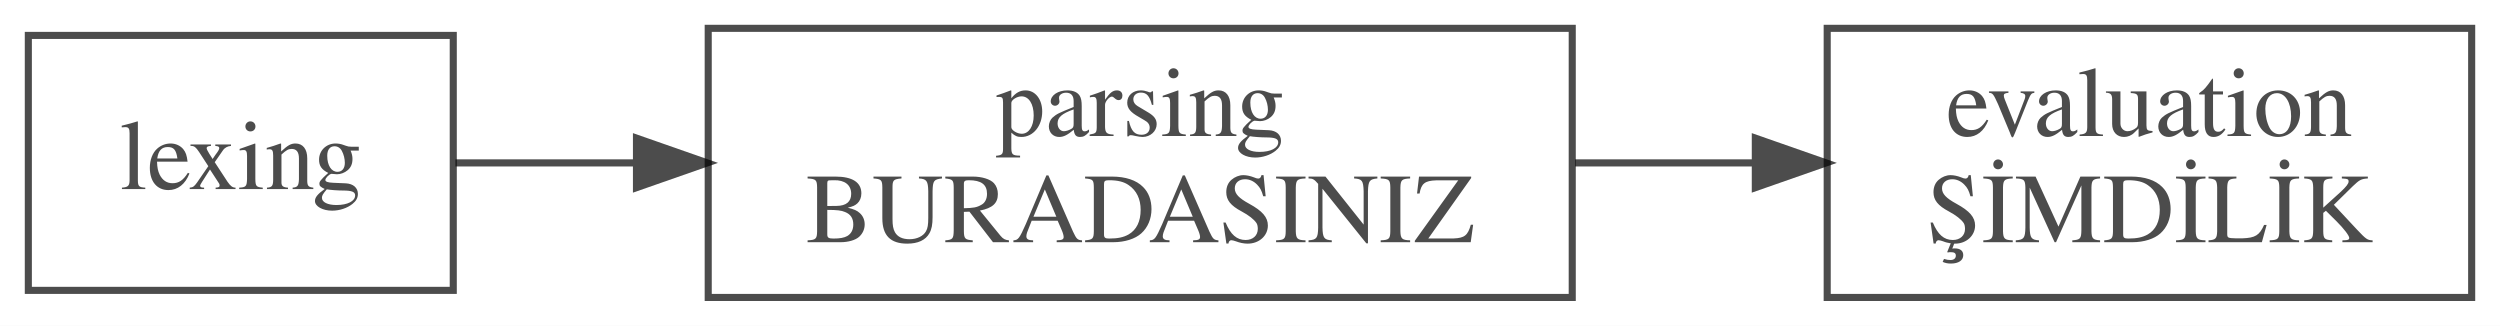
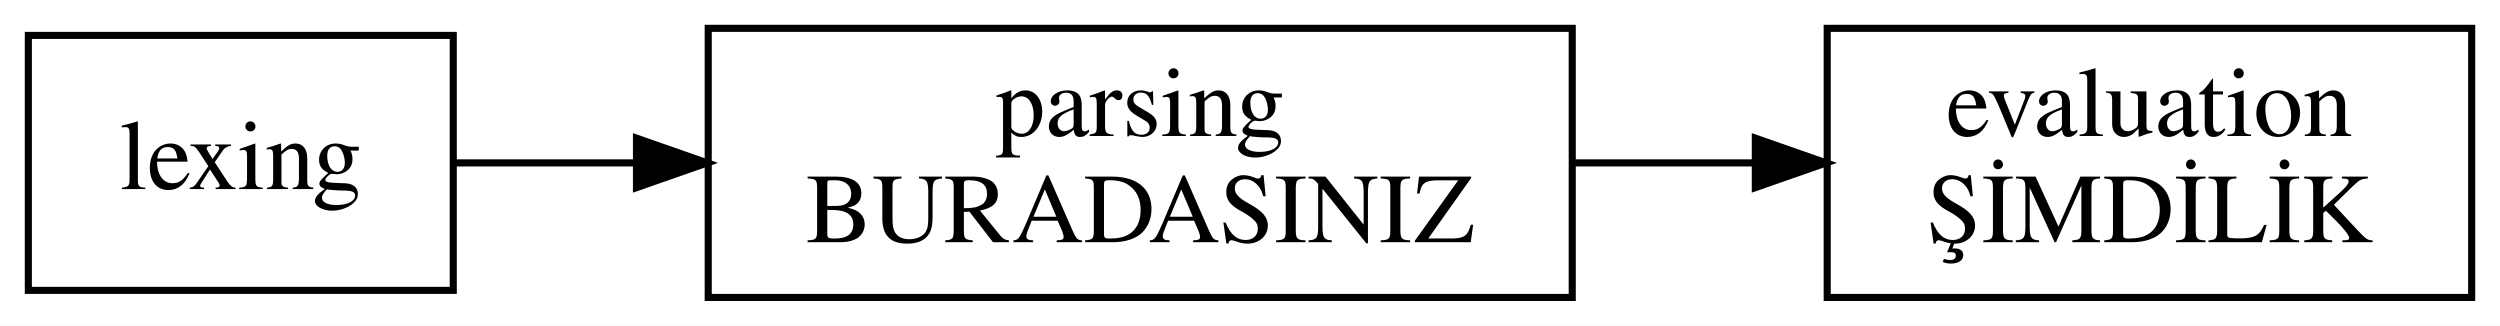
<svg xmlns="http://www.w3.org/2000/svg" width="353pt" height="46pt" viewBox="0.00 0.00 353.00 46.00">
-   <svg id="main" version="1.1" xml:space="preserve">
-     <style type="text/css">
- .node, .edge {opacity: 0.7;}
- .node.selected, .edge.selected {opacity: 1;}
- .edge:hover path { stroke: red; }
- .edge:hover polygon { stroke: red; fill: red; }
- </style>
-     <svg id="graph" class="graph">
-       <g id="graph0" class="graph" transform="scale(1 1) rotate(0) translate(4 42)">
-         <polygon fill="white" stroke="transparent" points="-4,4 -4,-42 349,-42 349,4 -4,4" />
-         <g id="node1" class="node">
-           <polygon fill="none" stroke="black" points="60,-37 0,-37 0,-1 60,-1 60,-37" />
-           <text text-anchor="middle" x="30" y="-15.3" font-family="Times,serif" font-size="14.00">lexing</text>
-         </g>
-         <g id="node2" class="node">
-           <polygon fill="none" stroke="black" points="218,-38 96,-38 96,0 218,0 218,-38" />
-           <text text-anchor="middle" x="157" y="-22.8" font-family="Times,serif" font-size="14.00">parsing</text>
-           <text text-anchor="middle" x="157" y="-7.8" font-family="Times,serif" font-size="14.00">BURADASINIZ</text>
-         </g>
-         <g id="edge1" class="edge">
-           <path fill="none" stroke="black" d="M60.31,-19C68.07,-19 76.79,-19 85.72,-19" />
-           <polygon fill="black" stroke="black" points="85.87,-22.5 95.87,-19 85.87,-15.5 85.87,-22.5" />
-         </g>
-         <g id="node3" class="node">
-           <polygon fill="none" stroke="black" points="345,-38 254,-38 254,0 345,0 345,-38" />
-           <text text-anchor="middle" x="299.5" y="-22.8" font-family="Times,serif" font-size="14.00">evaluation</text>
-           <text text-anchor="middle" x="299.5" y="-7.8" font-family="Times,serif" font-size="14.00">ŞİMDİLİK</text>
-         </g>
-         <g id="edge2" class="edge">
-           <path fill="none" stroke="black" d="M218.4,-19C226.77,-19 235.32,-19 243.58,-19" />
-           <polygon fill="black" stroke="black" points="243.85,-22.5 253.85,-19 243.85,-15.5 243.85,-22.5" />
-         </g>
-       </g>
-     </svg>
-   </svg>
-   <style type="text/css">
- 
- [data-mouse-over-selected='false'] { opacity: 0.7; }
- [data-mouse-over-selected='true']  { opacity: 1.0; }
- 
- </style>
+   <g id="graph0" class="graph" transform="scale(1 1) rotate(0) translate(4 42)">
+     <polygon fill="white" stroke="transparent" points="-4,4 -4,-42 349,-42 349,4 -4,4" />
+     <g id="node1" class="node">
+       <polygon fill="none" stroke="black" points="60,-37 0,-37 0,-1 60,-1 60,-37" />
+       <text text-anchor="middle" x="30" y="-15.3" font-family="Times,serif" font-size="14.00">lexing</text>
+     </g>
+     <g id="node2" class="node">
+       <polygon fill="none" stroke="black" points="218,-38 96,-38 96,0 218,0 218,-38" />
+       <text text-anchor="middle" x="157" y="-22.8" font-family="Times,serif" font-size="14.00">parsing</text>
+       <text text-anchor="middle" x="157" y="-7.8" font-family="Times,serif" font-size="14.00">BURADASINIZ</text>
+     </g>
+     <g id="edge1" class="edge">
+       <path fill="none" stroke="black" d="M60.31,-19C68.07,-19 76.79,-19 85.72,-19" />
+       <polygon fill="black" stroke="black" points="85.87,-22.5 95.87,-19 85.87,-15.5 85.87,-22.5" />
+     </g>
+     <g id="node3" class="node">
+       <polygon fill="none" stroke="black" points="345,-38 254,-38 254,0 345,0 345,-38" />
+       <text text-anchor="middle" x="299.5" y="-22.8" font-family="Times,serif" font-size="14.00">evaluation</text>
+       <text text-anchor="middle" x="299.5" y="-7.8" font-family="Times,serif" font-size="14.00">ŞİMDİLİK</text>
+     </g>
+     <g id="edge2" class="edge">
+       <path fill="none" stroke="black" d="M218.4,-19C226.77,-19 235.32,-19 243.58,-19" />
+       <polygon fill="black" stroke="black" points="243.85,-22.5 253.85,-19 243.85,-15.5 243.85,-22.5" />
+     </g>
+   </g>
</svg>
